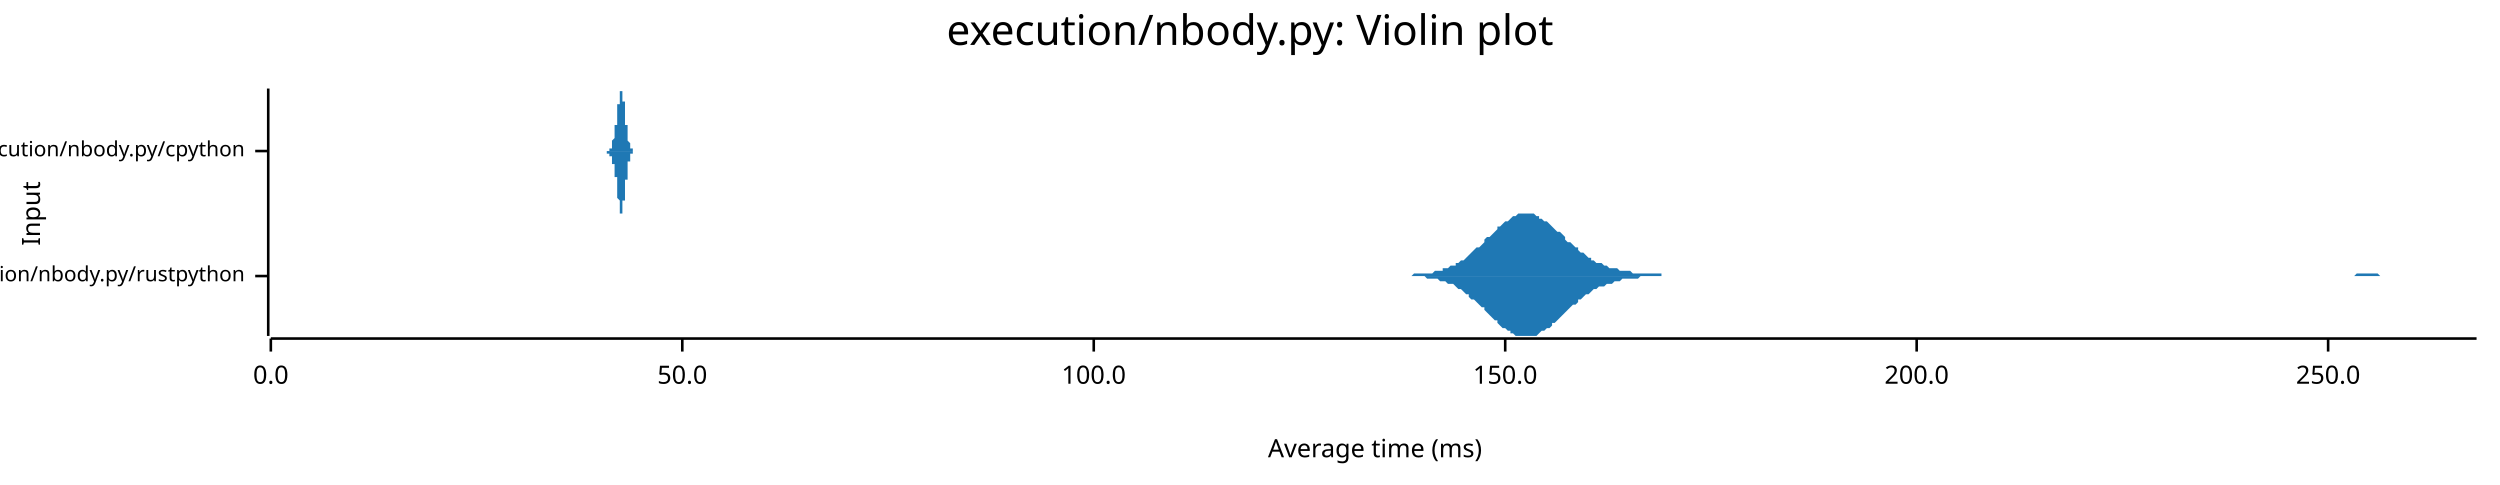
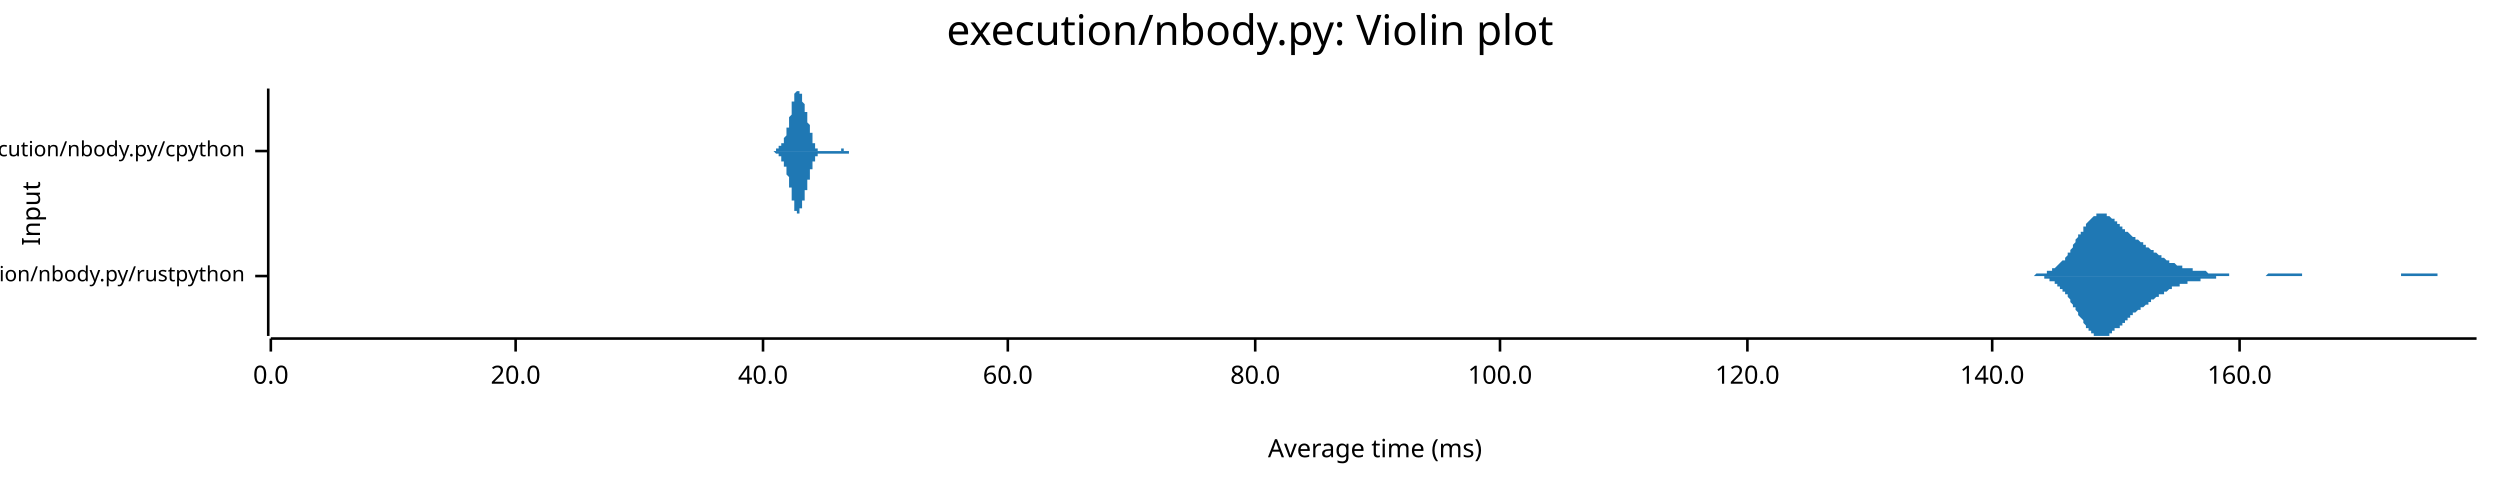
<svg xmlns="http://www.w3.org/2000/svg" width="960" height="186" viewBox="0 0 960 186">
  <text x="480" y="5" dy="0.76em" text-anchor="middle" font-family="sans-serif" font-size="16.129" opacity="1" fill="#000000">
execution/nbody.py: Violin plot
</text>
  <text x="8" y="82" dy="0.76em" text-anchor="middle" font-family="sans-serif" font-size="9.677" opacity="1" fill="#000000" transform="rotate(270, 8, 82)">
Input
</text>
  <text x="528" y="178" dy="-0.5ex" text-anchor="middle" font-family="sans-serif" font-size="9.677" opacity="1" fill="#000000">
Average time (ms)
</text>
  <polyline fill="none" opacity="1" stroke="#000000" stroke-width="1" points="103,34 103,129 " />
  <text x="94" y="106" dy="0.5ex" text-anchor="end" font-family="sans-serif" font-size="8.065" opacity="1" fill="#000000">
execution/nbody.py/rustpython
</text>
  <polyline fill="none" opacity="1" stroke="#000000" stroke-width="1" points="98,106 103,106 " />
  <text x="94" y="58" dy="0.5ex" text-anchor="end" font-family="sans-serif" font-size="8.065" opacity="1" fill="#000000">
execution/nbody.py/cpython
</text>
  <polyline fill="none" opacity="1" stroke="#000000" stroke-width="1" points="98,58 103,58 " />
  <polyline fill="none" opacity="1" stroke="#000000" stroke-width="1" points="104,130 951,130 " />
  <text x="104" y="140" dy="0.76em" text-anchor="middle" font-family="sans-serif" font-size="9.677" opacity="1" fill="#000000">
0.0
</text>
  <polyline fill="none" opacity="1" stroke="#000000" stroke-width="1" points="104,130 104,135 " />
-   <text x="262" y="140" dy="0.76em" text-anchor="middle" font-family="sans-serif" font-size="9.677" opacity="1" fill="#000000">
- 50.0
+   <text x="198" y="140" dy="0.76em" text-anchor="middle" font-family="sans-serif" font-size="9.677" opacity="1" fill="#000000">
+ 20.0
</text>
-   <polyline fill="none" opacity="1" stroke="#000000" stroke-width="1" points="262,130 262,135 " />
-   <text x="420" y="140" dy="0.76em" text-anchor="middle" font-family="sans-serif" font-size="9.677" opacity="1" fill="#000000">
+   <polyline fill="none" opacity="1" stroke="#000000" stroke-width="1" points="198,130 198,135 " />
+   <text x="293" y="140" dy="0.76em" text-anchor="middle" font-family="sans-serif" font-size="9.677" opacity="1" fill="#000000">
+ 40.0
+ </text>
+   <polyline fill="none" opacity="1" stroke="#000000" stroke-width="1" points="293,130 293,135 " />
+   <text x="387" y="140" dy="0.76em" text-anchor="middle" font-family="sans-serif" font-size="9.677" opacity="1" fill="#000000">
+ 60.0
+ </text>
+   <polyline fill="none" opacity="1" stroke="#000000" stroke-width="1" points="387,130 387,135 " />
+   <text x="482" y="140" dy="0.76em" text-anchor="middle" font-family="sans-serif" font-size="9.677" opacity="1" fill="#000000">
+ 80.0
+ </text>
+   <polyline fill="none" opacity="1" stroke="#000000" stroke-width="1" points="482,130 482,135 " />
+   <text x="576" y="140" dy="0.76em" text-anchor="middle" font-family="sans-serif" font-size="9.677" opacity="1" fill="#000000">
100.0
</text>
-   <polyline fill="none" opacity="1" stroke="#000000" stroke-width="1" points="420,130 420,135 " />
-   <text x="578" y="140" dy="0.76em" text-anchor="middle" font-family="sans-serif" font-size="9.677" opacity="1" fill="#000000">
- 150.0
+   <polyline fill="none" opacity="1" stroke="#000000" stroke-width="1" points="576,130 576,135 " />
+   <text x="671" y="140" dy="0.76em" text-anchor="middle" font-family="sans-serif" font-size="9.677" opacity="1" fill="#000000">
+ 120.0
</text>
-   <polyline fill="none" opacity="1" stroke="#000000" stroke-width="1" points="578,130 578,135 " />
-   <text x="736" y="140" dy="0.76em" text-anchor="middle" font-family="sans-serif" font-size="9.677" opacity="1" fill="#000000">
- 200.0
+   <polyline fill="none" opacity="1" stroke="#000000" stroke-width="1" points="671,130 671,135 " />
+   <text x="765" y="140" dy="0.76em" text-anchor="middle" font-family="sans-serif" font-size="9.677" opacity="1" fill="#000000">
+ 140.0
</text>
-   <polyline fill="none" opacity="1" stroke="#000000" stroke-width="1" points="736,130 736,135 " />
-   <text x="894" y="140" dy="0.76em" text-anchor="middle" font-family="sans-serif" font-size="9.677" opacity="1" fill="#000000">
- 250.0
+   <polyline fill="none" opacity="1" stroke="#000000" stroke-width="1" points="765,130 765,135 " />
+   <text x="860" y="140" dy="0.76em" text-anchor="middle" font-family="sans-serif" font-size="9.677" opacity="1" fill="#000000">
+ 160.0
</text>
-   <polyline fill="none" opacity="1" stroke="#000000" stroke-width="1" points="894,130 894,135 " />
-   <polygon opacity="1" fill="#1F78B4" points="532,106 533,106 533,106 534,106 535,106 536,106 537,106 538,106 538,106 539,106 540,106 541,106 542,106 543,105 544,105 544,105 545,105 546,105 547,105 548,105 549,105 549,105 550,105 551,104 552,104 553,104 554,104 554,103 555,103 556,103 557,102 558,102 559,102 559,101 560,101 561,100 562,100 563,99 564,98 564,98 565,97 566,96 567,95 568,95 569,94 570,93 570,92 571,91 572,91 573,90 574,89 575,88 575,87 576,87 577,86 578,85 579,85 580,84 580,84 581,83 582,83 583,82 584,82 585,82 585,82 586,82 587,82 588,82 589,82 590,83 591,83 591,84 592,84 593,85 594,85 595,86 596,87 596,87 597,88 598,89 599,89 600,90 601,91 601,92 602,93 603,93 604,94 605,95 606,95 606,96 607,97 608,97 609,98 610,99 611,99 611,100 612,100 613,101 614,101 615,101 616,102 617,102 617,102 618,103 619,103 620,103 621,103 622,104 622,104 623,104 624,104 625,104 626,104 627,105 627,105 628,105 629,105 630,105 631,105 632,105 632,105 633,105 634,105 635,105 636,105 637,105 638,105 638,106 639,106 640,106 641,106 642,106 643,106 643,106 644,106 645,106 646,106 647,106 648,106 648,106 649,106 650,106 651,106 652,106 653,106 653,106 654,106 655,106 656,106 657,106 658,106 658,106 659,106 660,106 661,106 662,106 663,106 664,106 664,106 665,106 666,106 667,106 668,106 669,106 669,106 670,106 671,106 672,106 673,106 674,106 674,106 675,106 676,106 677,106 678,106 679,106 679,106 680,106 681,106 682,106 683,106 684,106 684,106 685,106 686,106 687,106 688,106 689,106 690,106 690,106 691,106 692,106 693,106 694,106 695,106 695,106 696,106 697,106 698,106 699,106 700,106 700,106 701,106 702,106 703,106 704,106 705,106 705,106 706,106 707,106 708,106 709,106 710,106 711,106 711,106 712,106 713,106 714,106 715,106 716,106 716,106 717,106 718,106 719,106 720,106 721,106 721,106 722,106 723,106 724,106 725,106 726,106 726,106 727,106 728,106 729,106 730,106 731,106 731,106 732,106 733,106 734,106 735,106 736,106 737,106 737,106 738,106 739,106 740,106 741,106 742,106 742,106 743,106 744,106 745,106 746,106 747,106 747,106 748,106 749,106 750,106 751,106 752,106 752,106 753,106 754,106 755,106 756,106 757,106 757,106 758,106 759,106 760,106 761,106 762,106 763,106 763,106 764,106 765,106 766,106 767,106 768,106 768,106 769,106 770,106 771,106 772,106 773,106 773,106 774,106 775,106 776,106 777,106 778,106 778,106 779,106 780,106 781,106 782,106 783,106 784,106 784,106 785,106 786,106 787,106 788,106 789,106 789,106 790,106 791,106 792,106 793,106 794,106 794,106 795,106 796,106 797,106 798,106 799,106 799,106 800,106 801,106 802,106 803,106 804,106 804,106 805,106 806,106 807,106 808,106 809,106 810,106 810,106 811,106 812,106 813,106 814,106 815,106 815,106 816,106 817,106 818,106 819,106 820,106 820,106 821,106 822,106 823,106 824,106 825,106 825,106 826,106 827,106 828,106 829,106 830,106 831,106 831,106 832,106 833,106 834,106 835,106 836,106 836,106 837,106 838,106 839,106 840,106 841,106 841,106 842,106 843,106 844,106 845,106 846,106 846,106 847,106 848,106 849,106 850,106 851,106 851,106 852,106 853,106 854,106 855,106 856,106 857,106 857,106 858,106 859,106 860,106 861,106 862,106 862,106 863,106 864,106 865,106 866,106 867,106 867,106 868,106 869,106 870,106 871,106 872,106 872,106 873,106 874,106 875,106 876,106 877,106 877,106 878,106 879,106 880,106 881,106 882,106 883,106 883,106 884,106 885,106 886,106 887,106 888,106 888,106 889,106 890,106 891,106 892,106 893,106 893,106 894,106 895,106 896,106 897,106 898,106 898,106 899,106 900,106 901,106 902,106 903,106 904,106 904,106 905,105 906,105 907,105 908,105 909,105 909,105 910,105 911,105 912,105 913,105 914,106 914,106 915,106 916,106 917,106 918,106 919,106 919,106 920,106 921,106 922,106 923,106 924,106 924,106 925,106 926,106 927,106 928,106 929,106 930,106 930,106 931,106 932,106 933,106 934,106 935,106 935,106 936,106 937,106 938,106 939,106 940,106 940,106 941,106 942,106 943,106 944,106 945,106 945,106 946,106 947,106 948,106 949,106 950,106 951,106 951,106 532,106 " />
-   <polygon opacity="1" fill="#1F78B4" points="532,106 533,106 533,106 534,106 535,106 536,106 537,106 538,106 538,106 539,106 540,106 541,106 542,106 543,106 544,106 544,106 545,106 546,106 547,106 548,107 549,107 549,107 550,107 551,107 552,107 553,108 554,108 554,108 555,108 556,109 557,109 558,109 559,110 559,110 560,111 561,111 562,112 563,113 564,113 564,114 565,115 566,115 567,116 568,117 569,118 570,118 570,119 571,120 572,121 573,122 574,123 575,123 575,124 576,125 577,126 578,126 579,127 580,127 580,128 581,128 582,129 583,129 584,129 585,129 585,129 586,129 587,129 588,129 589,129 590,129 591,128 591,128 592,127 593,127 594,126 595,126 596,125 596,124 597,124 598,123 599,122 600,121 601,120 601,120 602,119 603,118 604,117 605,117 606,116 606,115 607,115 608,114 609,113 610,113 611,112 611,112 612,111 613,111 614,110 615,110 616,110 617,109 617,109 618,109 619,109 620,108 621,108 622,108 622,108 623,107 624,107 625,107 626,107 627,107 627,107 628,107 629,107 630,106 631,106 632,106 632,106 633,106 634,106 635,106 636,106 637,106 638,106 638,106 639,106 640,106 641,106 642,106 643,106 643,106 644,106 645,106 646,106 647,106 648,106 648,106 649,106 650,106 651,106 652,106 653,106 653,106 654,106 655,106 656,106 657,106 658,106 658,106 659,106 660,106 661,106 662,106 663,106 664,106 664,106 665,106 666,106 667,106 668,106 669,106 669,106 670,106 671,106 672,106 673,106 674,106 674,106 675,106 676,106 677,106 678,106 679,106 679,106 680,106 681,106 682,106 683,106 684,106 684,106 685,106 686,106 687,106 688,106 689,106 690,106 690,106 691,106 692,106 693,106 694,106 695,106 695,106 696,106 697,106 698,106 699,106 700,106 700,106 701,106 702,106 703,106 704,106 705,106 705,106 706,106 707,106 708,106 709,106 710,106 711,106 711,106 712,106 713,106 714,106 715,106 716,106 716,106 717,106 718,106 719,106 720,106 721,106 721,106 722,106 723,106 724,106 725,106 726,106 726,106 727,106 728,106 729,106 730,106 731,106 731,106 732,106 733,106 734,106 735,106 736,106 737,106 737,106 738,106 739,106 740,106 741,106 742,106 742,106 743,106 744,106 745,106 746,106 747,106 747,106 748,106 749,106 750,106 751,106 752,106 752,106 753,106 754,106 755,106 756,106 757,106 757,106 758,106 759,106 760,106 761,106 762,106 763,106 763,106 764,106 765,106 766,106 767,106 768,106 768,106 769,106 770,106 771,106 772,106 773,106 773,106 774,106 775,106 776,106 777,106 778,106 778,106 779,106 780,106 781,106 782,106 783,106 784,106 784,106 785,106 786,106 787,106 788,106 789,106 789,106 790,106 791,106 792,106 793,106 794,106 794,106 795,106 796,106 797,106 798,106 799,106 799,106 800,106 801,106 802,106 803,106 804,106 804,106 805,106 806,106 807,106 808,106 809,106 810,106 810,106 811,106 812,106 813,106 814,106 815,106 815,106 816,106 817,106 818,106 819,106 820,106 820,106 821,106 822,106 823,106 824,106 825,106 825,106 826,106 827,106 828,106 829,106 830,106 831,106 831,106 832,106 833,106 834,106 835,106 836,106 836,106 837,106 838,106 839,106 840,106 841,106 841,106 842,106 843,106 844,106 845,106 846,106 846,106 847,106 848,106 849,106 850,106 851,106 851,106 852,106 853,106 854,106 855,106 856,106 857,106 857,106 858,106 859,106 860,106 861,106 862,106 862,106 863,106 864,106 865,106 866,106 867,106 867,106 868,106 869,106 870,106 871,106 872,106 872,106 873,106 874,106 875,106 876,106 877,106 877,106 878,106 879,106 880,106 881,106 882,106 883,106 883,106 884,106 885,106 886,106 887,106 888,106 888,106 889,106 890,106 891,106 892,106 893,106 893,106 894,106 895,106 896,106 897,106 898,106 898,106 899,106 900,106 901,106 902,106 903,106 904,106 904,106 905,106 906,106 907,106 908,106 909,106 909,106 910,106 911,106 912,106 913,106 914,106 914,106 915,106 916,106 917,106 918,106 919,106 919,106 920,106 921,106 922,106 923,106 924,106 924,106 925,106 926,106 927,106 928,106 929,106 930,106 930,106 931,106 932,106 933,106 934,106 935,106 935,106 936,106 937,106 938,106 939,106 940,106 940,106 941,106 942,106 943,106 944,106 945,106 945,106 946,106 947,106 948,106 949,106 950,106 951,106 951,106 532,106 " />
-   <polygon opacity="1" fill="#1F78B4" points="232,58 232,58 232,58 232,58 232,58 232,58 232,58 232,58 233,58 233,58 233,58 233,58 233,58 233,58 233,58 233,58 233,58 233,58 233,58 233,58 233,58 233,58 233,58 233,58 233,58 233,58 233,58 233,58 233,58 233,58 233,58 233,58 233,58 233,58 233,58 233,58 233,58 233,58 233,58 233,58 233,58 233,58 233,58 233,58 233,58 233,58 233,58 233,58 233,58 233,58 233,58 234,58 234,58 234,58 234,58 234,58 234,58 234,58 234,58 234,58 234,58 234,58 234,58 234,58 234,58 234,58 234,58 234,58 234,58 234,58 234,58 234,58 234,58 234,57 234,57 234,57 234,57 234,57 234,57 234,57 234,57 234,57 234,57 234,57 234,57 234,57 234,57 234,57 234,57 234,57 234,57 234,57 234,57 234,57 235,57 235,57 235,57 235,57 235,57 235,57 235,57 235,57 235,57 235,56 235,56 235,56 235,56 235,56 235,56 235,56 235,56 235,56 235,56 235,56 235,56 235,56 235,56 235,56 235,55 235,55 235,55 235,55 235,55 235,55 235,55 235,55 235,55 235,55 235,55 235,54 235,54 235,54 235,54 235,54 235,54 235,54 235,54 235,54 236,53 236,53 236,53 236,53 236,53 236,53 236,53 236,53 236,52 236,52 236,52 236,52 236,52 236,52 236,52 236,52 236,51 236,51 236,51 236,51 236,51 236,51 236,51 236,51 236,50 236,50 236,50 236,50 236,50 236,50 236,50 236,50 236,49 236,49 236,49 236,49 236,49 236,49 236,49 236,49 236,48 236,48 236,48 237,48 237,48 237,48 237,48 237,48 237,47 237,47 237,47 237,47 237,47 237,47 237,46 237,46 237,46 237,46 237,46 237,46 237,45 237,45 237,45 237,45 237,45 237,44 237,44 237,44 237,44 237,44 237,43 237,43 237,43 237,43 237,43 237,42 237,42 237,42 237,42 237,41 237,41 237,41 237,41 237,41 237,40 237,40 238,40 238,40 238,39 238,39 238,39 238,39 238,39 238,38 238,38 238,38 238,38 238,37 238,37 238,37 238,37 238,37 238,37 238,36 238,36 238,36 238,36 238,36 238,36 238,36 238,35 238,35 238,35 238,35 238,35 238,35 238,35 238,35 238,35 238,35 238,35 238,35 238,35 238,35 238,35 238,35 238,34 238,35 238,35 238,35 239,35 239,35 239,35 239,35 239,35 239,35 239,35 239,35 239,35 239,35 239,35 239,35 239,35 239,35 239,35 239,35 239,36 239,36 239,36 239,36 239,36 239,36 239,36 239,36 239,37 239,37 239,37 239,37 239,37 239,37 239,37 239,37 239,38 239,38 239,38 239,38 239,38 239,38 239,39 239,39 239,39 239,39 239,39 240,39 240,40 240,40 240,40 240,40 240,40 240,40 240,41 240,41 240,41 240,41 240,41 240,42 240,42 240,42 240,42 240,42 240,42 240,43 240,43 240,43 240,43 240,43 240,44 240,44 240,44 240,44 240,44 240,45 240,45 240,45 240,45 240,46 240,46 240,46 240,46 240,46 240,47 240,47 240,47 240,47 240,47 240,48 241,48 241,48 241,48 241,48 241,49 241,49 241,49 241,49 241,49 241,49 241,50 241,50 241,50 241,50 241,50 241,51 241,51 241,51 241,51 241,51 241,51 241,52 241,52 241,52 241,52 241,52 241,52 241,52 241,53 241,53 241,53 241,53 241,53 241,53 241,53 241,53 241,54 241,54 241,54 241,54 241,54 241,54 241,54 241,54 242,55 242,55 242,55 242,55 242,55 242,55 242,55 242,55 242,55 242,55 242,55 242,56 242,56 242,56 242,56 242,56 242,56 242,56 242,56 242,56 242,56 242,56 242,56 242,56 242,57 242,57 242,57 242,57 242,57 242,57 242,57 242,57 242,57 242,57 242,57 242,57 242,57 242,57 242,57 242,57 242,57 242,57 242,57 243,57 243,58 243,58 243,58 243,58 243,58 243,58 243,58 243,58 243,58 243,58 243,58 243,58 243,58 243,58 243,58 243,58 243,58 243,58 243,58 243,58 243,58 243,58 243,58 243,58 243,58 243,58 243,58 243,58 243,58 243,58 243,58 243,58 243,58 243,58 243,58 243,58 243,58 243,58 243,58 243,58 243,58 243,58 244,58 244,58 244,58 244,58 244,58 244,58 244,58 244,58 244,58 244,58 244,58 244,58 244,58 244,58 244,58 244,58 244,58 232,58 " />
-   <polygon opacity="1" fill="#1F78B4" points="232,58 232,58 232,58 232,58 232,58 232,58 232,58 232,58 233,58 233,58 233,58 233,58 233,58 233,58 233,58 233,58 233,58 233,58 233,58 233,58 233,58 233,58 233,58 233,58 233,58 233,58 233,58 233,58 233,58 233,58 233,58 233,58 233,58 233,58 233,58 233,58 233,58 233,58 233,58 233,58 233,58 233,58 233,58 233,58 233,58 233,59 233,59 233,59 233,59 233,59 233,59 234,59 234,59 234,59 234,59 234,59 234,59 234,59 234,59 234,59 234,59 234,59 234,59 234,59 234,59 234,59 234,59 234,59 234,59 234,59 234,59 234,59 234,59 234,59 234,59 234,59 234,59 234,59 234,59 234,59 234,59 234,59 234,59 234,59 234,59 234,59 234,59 234,59 234,59 234,59 234,59 234,59 234,60 234,60 235,60 235,60 235,60 235,60 235,60 235,60 235,60 235,60 235,60 235,60 235,60 235,60 235,60 235,60 235,60 235,60 235,60 235,60 235,61 235,61 235,61 235,61 235,61 235,61 235,61 235,61 235,61 235,61 235,61 235,61 235,62 235,62 235,62 235,62 235,62 235,62 235,62 235,62 235,62 235,62 235,63 235,63 235,63 235,63 236,63 236,63 236,63 236,63 236,64 236,64 236,64 236,64 236,64 236,64 236,64 236,64 236,65 236,65 236,65 236,65 236,65 236,65 236,65 236,65 236,66 236,66 236,66 236,66 236,66 236,66 236,66 236,66 236,66 236,67 236,67 236,67 236,67 236,67 236,67 236,67 236,68 236,68 236,68 236,68 236,68 236,68 236,68 237,68 237,69 237,69 237,69 237,69 237,69 237,69 237,69 237,70 237,70 237,70 237,70 237,70 237,70 237,71 237,71 237,71 237,71 237,71 237,71 237,72 237,72 237,72 237,72 237,72 237,73 237,73 237,73 237,73 237,73 237,74 237,74 237,74 237,74 237,75 237,75 237,75 237,75 237,75 237,76 237,76 237,76 237,76 238,77 238,77 238,77 238,77 238,78 238,78 238,78 238,78 238,78 238,79 238,79 238,79 238,79 238,79 238,80 238,80 238,80 238,80 238,80 238,80 238,81 238,81 238,81 238,81 238,81 238,81 238,81 238,81 238,81 238,82 238,82 238,82 238,82 238,82 238,82 238,82 238,82 238,82 238,82 238,82 238,82 238,82 238,82 238,82 239,82 239,82 239,82 239,82 239,82 239,82 239,82 239,82 239,82 239,82 239,81 239,81 239,81 239,81 239,81 239,81 239,81 239,81 239,81 239,81 239,80 239,80 239,80 239,80 239,80 239,80 239,80 239,80 239,79 239,79 239,79 239,79 239,79 239,79 239,79 239,78 239,78 239,78 239,78 239,78 239,78 239,77 239,77 240,77 240,77 240,77 240,77 240,76 240,76 240,76 240,76 240,76 240,76 240,75 240,75 240,75 240,75 240,75 240,74 240,74 240,74 240,74 240,74 240,73 240,73 240,73 240,73 240,73 240,72 240,72 240,72 240,72 240,72 240,71 240,71 240,71 240,71 240,71 240,70 240,70 240,70 240,70 240,70 240,69 240,69 240,69 241,69 241,69 241,68 241,68 241,68 241,68 241,68 241,67 241,67 241,67 241,67 241,67 241,66 241,66 241,66 241,66 241,66 241,66 241,65 241,65 241,65 241,65 241,65 241,65 241,64 241,64 241,64 241,64 241,64 241,64 241,64 241,64 241,63 241,63 241,63 241,63 241,63 241,63 241,63 241,63 241,62 241,62 241,62 241,62 242,62 242,62 242,62 242,62 242,62 242,61 242,61 242,61 242,61 242,61 242,61 242,61 242,61 242,61 242,61 242,61 242,61 242,60 242,60 242,60 242,60 242,60 242,60 242,60 242,60 242,60 242,60 242,60 242,60 242,60 242,60 242,60 242,60 242,59 242,59 242,59 242,59 242,59 242,59 242,59 242,59 242,59 242,59 243,59 243,59 243,59 243,59 243,59 243,59 243,59 243,59 243,59 243,59 243,59 243,59 243,59 243,59 243,59 243,59 243,59 243,59 243,59 243,58 243,58 243,58 243,58 243,58 243,58 243,58 243,58 243,58 243,58 243,58 243,58 243,58 243,58 243,58 243,58 243,58 243,58 243,58 243,58 243,58 243,58 243,58 243,58 244,58 244,58 244,58 244,58 244,58 244,58 244,58 244,58 244,58 244,58 244,58 244,58 244,58 244,58 244,58 244,58 244,58 232,58 " />
+   <polyline fill="none" opacity="1" stroke="#000000" stroke-width="1" points="860,130 860,135 " />
+   <polygon opacity="1" fill="#1F78B4" points="776,106 776,106 777,106 777,106 778,106 778,106 778,106 779,106 779,106 779,106 780,106 780,106 780,106 781,106 781,106 781,106 782,105 782,105 782,105 783,105 783,105 783,105 784,105 784,105 785,105 785,105 785,105 786,105 786,105 786,104 787,104 787,104 787,104 788,104 788,104 788,103 789,103 789,103 789,103 790,102 790,102 790,102 791,101 791,101 791,101 792,100 792,100 793,100 793,99 793,99 794,98 794,98 794,97 795,97 795,96 795,96 796,95 796,94 796,94 797,93 797,93 797,92 798,91 798,91 798,90 799,90 799,89 800,89 800,88 800,87 801,87 801,86 801,86 802,85 802,85 802,85 803,84 803,84 803,84 804,83 804,83 804,83 805,83 805,82 805,82 806,82 806,82 807,82 807,82 807,82 808,82 808,82 808,82 809,82 809,83 809,83 810,83 810,83 810,83 811,84 811,84 811,84 812,84 812,85 812,85 813,85 813,86 814,86 814,86 814,87 815,87 815,87 815,88 816,88 816,88 816,89 817,89 817,89 817,89 818,90 818,90 818,90 819,91 819,91 819,91 820,91 820,92 820,92 821,92 821,92 822,93 822,93 822,93 823,93 823,94 823,94 824,94 824,94 824,95 825,95 825,95 825,95 826,96 826,96 826,96 827,96 827,97 827,97 828,97 828,97 829,98 829,98 829,98 830,98 830,98 830,99 831,99 831,99 831,99 832,100 832,100 832,100 833,100 833,100 833,101 834,101 834,101 834,101 835,101 835,101 836,102 836,102 836,102 837,102 837,102 837,102 838,102 838,102 838,103 839,103 839,103 839,103 840,103 840,103 840,103 841,103 841,103 841,103 842,103 842,104 843,104 843,104 843,104 844,104 844,104 844,104 845,104 845,104 845,104 846,104 846,104 846,104 847,104 847,104 847,104 848,105 848,105 848,105 849,105 849,105 850,105 850,105 850,105 851,105 851,105 851,105 852,105 852,105 852,105 853,105 853,105 853,105 854,105 854,105 854,105 855,105 855,105 855,105 856,105 856,106 856,106 857,106 857,106 858,106 858,106 858,106 859,106 859,106 859,106 860,106 860,106 860,106 861,106 861,106 861,106 862,106 862,106 862,106 863,106 863,106 863,106 864,106 864,106 865,106 865,106 865,106 866,106 866,106 866,106 867,106 867,106 867,106 868,106 868,106 868,106 869,106 869,106 869,106 870,106 870,106 870,106 871,105 871,105 872,105 872,105 872,105 873,105 873,105 873,105 874,105 874,105 874,105 875,105 875,105 875,105 876,105 876,105 876,105 877,105 877,105 877,105 878,105 878,105 879,105 879,105 879,105 880,105 880,105 880,105 881,105 881,105 881,105 882,105 882,105 882,105 883,105 883,105 883,105 884,105 884,105 884,106 885,106 885,106 885,106 886,106 886,106 887,106 887,106 887,106 888,106 888,106 888,106 889,106 889,106 889,106 890,106 890,106 890,106 891,106 891,106 891,106 892,106 892,106 892,106 893,106 893,106 894,106 894,106 894,106 895,106 895,106 895,106 896,106 896,106 896,106 897,106 897,106 897,106 898,106 898,106 898,106 899,106 899,106 899,106 900,106 900,106 901,106 901,106 901,106 902,106 902,106 902,106 903,106 903,106 903,106 904,106 904,106 904,106 905,106 905,106 905,106 906,106 906,106 906,106 907,106 907,106 908,106 908,106 908,106 909,106 909,106 909,106 910,106 910,106 910,106 911,106 911,106 911,106 912,106 912,106 912,106 913,106 913,106 913,106 914,106 914,106 915,106 915,106 915,106 916,106 916,106 916,106 917,106 917,106 917,106 918,106 918,106 918,106 919,106 919,106 919,106 920,106 920,106 920,106 921,106 921,106 921,106 922,106 922,105 923,105 923,105 923,105 924,105 924,105 924,105 925,105 925,105 925,105 926,105 926,105 926,105 927,105 927,105 927,105 928,105 928,105 928,105 929,105 929,105 930,105 930,105 930,105 931,105 931,105 931,105 932,105 932,105 932,105 933,105 933,105 933,105 934,105 934,105 934,105 935,105 935,105 935,105 936,105 936,106 937,106 937,106 937,106 938,106 938,106 938,106 939,106 939,106 939,106 940,106 940,106 940,106 941,106 941,106 941,106 942,106 942,106 942,106 943,106 943,106 944,106 944,106 944,106 945,106 945,106 945,106 946,106 946,106 946,106 947,106 947,106 947,106 948,106 948,106 948,106 949,106 949,106 949,106 950,106 950,106 951,106 951,106 776,106 " />
+   <polygon opacity="1" fill="#1F78B4" points="776,106 776,106 777,106 777,106 778,106 778,106 778,106 779,106 779,106 779,106 780,106 780,106 780,106 781,106 781,106 781,106 782,106 782,106 782,106 783,106 783,106 783,106 784,106 784,106 785,106 785,107 785,107 786,107 786,107 786,107 787,107 787,107 787,108 788,108 788,108 788,108 789,108 789,109 789,109 790,109 790,109 790,110 791,110 791,110 791,111 792,111 792,112 793,112 793,112 793,113 794,113 794,114 794,114 795,115 795,115 795,116 796,117 796,117 796,118 797,118 797,119 797,119 798,120 798,121 798,121 799,122 799,122 800,123 800,124 800,124 801,125 801,125 801,126 802,126 802,126 802,127 803,127 803,128 803,128 804,128 804,129 804,129 805,129 805,129 805,129 806,129 806,129 807,129 807,129 807,129 808,129 808,129 808,129 809,129 809,129 809,129 810,129 810,128 810,128 811,128 811,128 811,127 812,127 812,127 812,126 813,126 813,126 814,126 814,125 814,125 815,125 815,124 815,124 816,124 816,123 816,123 817,123 817,122 817,122 818,122 818,121 818,121 819,121 819,121 819,120 820,120 820,120 820,120 821,119 821,119 822,119 822,119 822,118 823,118 823,118 823,118 824,117 824,117 824,117 825,117 825,116 825,116 826,116 826,116 826,115 827,115 827,115 827,115 828,114 828,114 829,114 829,114 829,113 830,113 830,113 830,113 831,113 831,112 831,112 832,112 832,112 832,112 833,111 833,111 833,111 834,111 834,111 834,110 835,110 835,110 836,110 836,110 836,110 837,110 837,109 837,109 838,109 838,109 838,109 839,109 839,109 839,109 840,109 840,108 840,108 841,108 841,108 841,108 842,108 842,108 843,108 843,108 843,108 844,108 844,108 844,108 845,108 845,107 845,107 846,107 846,107 846,107 847,107 847,107 847,107 848,107 848,107 848,107 849,107 849,107 850,107 850,107 850,107 851,107 851,106 851,106 852,106 852,106 852,106 853,106 853,106 853,106 854,106 854,106 854,106 855,106 855,106 855,106 856,106 856,106 856,106 857,106 857,106 858,106 858,106 858,106 859,106 859,106 859,106 860,106 860,106 860,106 861,106 861,106 861,106 862,106 862,106 862,106 863,106 863,106 863,106 864,106 864,106 865,106 865,106 865,106 866,106 866,106 866,106 867,106 867,106 867,106 868,106 868,106 868,106 869,106 869,106 869,106 870,106 870,106 870,106 871,106 871,106 872,106 872,106 872,106 873,106 873,106 873,106 874,106 874,106 874,106 875,106 875,106 875,106 876,106 876,106 876,106 877,106 877,106 877,106 878,106 878,106 879,106 879,106 879,106 880,106 880,106 880,106 881,106 881,106 881,106 882,106 882,106 882,106 883,106 883,106 883,106 884,106 884,106 884,106 885,106 885,106 885,106 886,106 886,106 887,106 887,106 887,106 888,106 888,106 888,106 889,106 889,106 889,106 890,106 890,106 890,106 891,106 891,106 891,106 892,106 892,106 892,106 893,106 893,106 894,106 894,106 894,106 895,106 895,106 895,106 896,106 896,106 896,106 897,106 897,106 897,106 898,106 898,106 898,106 899,106 899,106 899,106 900,106 900,106 901,106 901,106 901,106 902,106 902,106 902,106 903,106 903,106 903,106 904,106 904,106 904,106 905,106 905,106 905,106 906,106 906,106 906,106 907,106 907,106 908,106 908,106 908,106 909,106 909,106 909,106 910,106 910,106 910,106 911,106 911,106 911,106 912,106 912,106 912,106 913,106 913,106 913,106 914,106 914,106 915,106 915,106 915,106 916,106 916,106 916,106 917,106 917,106 917,106 918,106 918,106 918,106 919,106 919,106 919,106 920,106 920,106 920,106 921,106 921,106 921,106 922,106 922,106 923,106 923,106 923,106 924,106 924,106 924,106 925,106 925,106 925,106 926,106 926,106 926,106 927,106 927,106 927,106 928,106 928,106 928,106 929,106 929,106 930,106 930,106 930,106 931,106 931,106 931,106 932,106 932,106 932,106 933,106 933,106 933,106 934,106 934,106 934,106 935,106 935,106 935,106 936,106 936,106 937,106 937,106 937,106 938,106 938,106 938,106 939,106 939,106 939,106 940,106 940,106 940,106 941,106 941,106 941,106 942,106 942,106 942,106 943,106 943,106 944,106 944,106 944,106 945,106 945,106 945,106 946,106 946,106 946,106 947,106 947,106 947,106 948,106 948,106 948,106 949,106 949,106 949,106 950,106 950,106 951,106 951,106 776,106 " />
+   <polygon opacity="1" fill="#1F78B4" points="296,58 296,58 296,58 296,58 296,58 296,58 296,58 296,58 296,58 296,58 296,58 296,58 296,58 296,58 297,58 297,58 297,58 297,58 297,58 297,58 297,58 297,58 297,58 297,58 297,58 297,58 297,58 297,58 297,58 298,58 298,58 298,58 298,58 298,58 298,58 298,58 298,58 298,58 298,58 298,58 298,58 298,58 298,58 298,57 299,57 299,57 299,57 299,57 299,57 299,57 299,57 299,57 299,57 299,57 299,57 299,57 299,57 299,56 299,56 300,56 300,56 300,56 300,56 300,56 300,56 300,56 300,56 300,55 300,55 300,55 300,55 300,55 300,55 300,55 301,55 301,55 301,54 301,54 301,54 301,54 301,54 301,54 301,54 301,53 301,53 301,53 301,53 301,53 301,53 302,52 302,52 302,52 302,52 302,52 302,51 302,51 302,51 302,51 302,51 302,50 302,50 302,50 302,50 302,49 303,49 303,49 303,48 303,48 303,48 303,48 303,47 303,47 303,47 303,46 303,46 303,46 303,45 303,45 303,45 304,44 304,44 304,44 304,43 304,43 304,43 304,42 304,42 304,41 304,41 304,41 304,40 304,40 304,40 304,39 305,39 305,39 305,39 305,38 305,38 305,38 305,37 305,37 305,37 305,37 305,36 305,36 305,36 305,36 305,36 306,35 306,35 306,35 306,35 306,35 306,35 306,35 306,35 306,35 306,35 306,35 306,35 306,34 306,35 306,35 307,35 307,35 307,35 307,35 307,35 307,35 307,35 307,35 307,35 307,35 307,35 307,36 307,36 307,36 307,36 308,36 308,36 308,37 308,37 308,37 308,37 308,37 308,38 308,38 308,38 308,38 308,39 308,39 308,39 308,39 309,40 309,40 309,40 309,40 309,41 309,41 309,41 309,41 309,42 309,42 309,42 309,42 309,43 309,43 309,43 310,43 310,44 310,44 310,44 310,45 310,45 310,45 310,45 310,46 310,46 310,46 310,46 310,47 310,47 310,47 311,48 311,48 311,48 311,48 311,49 311,49 311,49 311,49 311,50 311,50 311,50 311,50 311,51 311,51 311,51 312,51 312,52 312,52 312,52 312,52 312,53 312,53 312,53 312,53 312,54 312,54 312,54 312,54 312,54 312,55 313,55 313,55 313,55 313,55 313,56 313,56 313,56 313,56 313,56 313,56 313,56 313,56 313,57 313,57 313,57 314,57 314,57 314,57 314,57 314,57 314,57 314,57 314,57 314,58 314,58 314,58 314,58 314,58 314,58 314,58 315,58 315,58 315,58 315,58 315,58 315,58 315,58 315,58 315,58 315,58 315,58 315,58 315,58 315,58 315,58 316,58 316,58 316,58 316,58 316,58 316,58 316,58 316,58 316,58 316,58 316,58 316,58 316,58 316,58 316,58 317,58 317,58 317,58 317,58 317,58 317,58 317,58 317,58 317,58 317,58 317,58 317,58 317,58 317,58 317,58 318,58 318,58 318,58 318,58 318,58 318,58 318,58 318,58 318,58 318,58 318,58 318,58 318,58 318,58 318,58 319,58 319,58 319,58 319,58 319,58 319,58 319,58 319,58 319,58 319,58 319,58 319,58 319,58 319,58 319,58 320,58 320,58 320,58 320,58 320,58 320,58 320,58 320,58 320,58 320,58 320,58 320,58 320,58 320,58 320,58 321,58 321,58 321,58 321,58 321,58 321,58 321,58 321,58 321,58 321,58 321,58 321,58 321,58 321,58 321,58 322,58 322,58 322,58 322,58 322,58 322,58 322,58 322,58 322,58 322,58 322,58 322,58 322,58 322,58 322,58 323,58 323,58 323,58 323,58 323,58 323,57 323,57 323,57 323,57 323,57 323,57 323,57 323,57 323,57 323,57 324,57 324,58 324,58 324,58 324,58 324,58 324,58 324,58 324,58 324,58 324,58 324,58 324,58 324,58 324,58 325,58 325,58 325,58 325,58 325,58 325,58 325,58 325,58 325,58 325,58 325,58 325,58 325,58 325,58 325,58 326,58 326,58 326,58 326,58 326,58 326,58 326,58 326,58 326,58 326,58 326,58 326,58 326,58 326,58 326,58 327,58 327,58 327,58 327,58 327,58 327,58 327,58 327,58 327,58 327,58 327,58 327,58 327,58 327,58 327,58 328,58 328,58 328,58 328,58 328,58 328,58 328,58 328,58 328,58 328,58 328,58 328,58 328,58 328,58 328,58 329,58 329,58 329,58 329,58 329,58 329,58 329,58 296,58 " />
+   <polygon opacity="1" fill="#1F78B4" points="296,58 296,58 296,58 296,58 296,58 296,58 296,58 296,58 296,58 296,58 296,58 296,58 296,58 296,58 297,58 297,58 297,58 297,58 297,58 297,58 297,58 297,58 297,58 297,58 297,58 297,58 297,58 297,58 297,58 298,59 298,59 298,59 298,59 298,59 298,59 298,59 298,59 298,59 298,59 298,59 298,59 298,59 298,59 298,59 299,59 299,59 299,59 299,59 299,59 299,59 299,59 299,60 299,60 299,60 299,60 299,60 299,60 299,60 299,60 300,60 300,60 300,60 300,61 300,61 300,61 300,61 300,61 300,61 300,61 300,61 300,61 300,61 300,62 300,62 301,62 301,62 301,62 301,62 301,62 301,63 301,63 301,63 301,63 301,63 301,63 301,63 301,64 301,64 301,64 302,64 302,64 302,65 302,65 302,65 302,65 302,65 302,66 302,66 302,66 302,66 302,66 302,67 302,67 302,67 303,68 303,68 303,68 303,68 303,69 303,69 303,69 303,70 303,70 303,70 303,71 303,71 303,71 303,72 303,72 304,72 304,73 304,73 304,73 304,74 304,74 304,74 304,75 304,75 304,75 304,76 304,76 304,76 304,77 304,77 305,77 305,78 305,78 305,78 305,79 305,79 305,79 305,79 305,80 305,80 305,80 305,80 305,80 305,81 305,81 306,81 306,81 306,81 306,81 306,82 306,82 306,82 306,82 306,82 306,82 306,82 306,82 306,82 306,82 306,82 307,82 307,82 307,82 307,82 307,82 307,82 307,82 307,81 307,81 307,81 307,81 307,81 307,81 307,81 307,80 308,80 308,80 308,80 308,80 308,79 308,79 308,79 308,79 308,79 308,78 308,78 308,78 308,78 308,77 308,77 309,77 309,77 309,76 309,76 309,76 309,76 309,75 309,75 309,75 309,75 309,74 309,74 309,74 309,74 309,73 310,73 310,73 310,72 310,72 310,72 310,72 310,71 310,71 310,71 310,71 310,70 310,70 310,70 310,70 310,69 311,69 311,69 311,68 311,68 311,68 311,68 311,67 311,67 311,67 311,67 311,66 311,66 311,66 311,66 311,65 312,65 312,65 312,65 312,64 312,64 312,64 312,64 312,63 312,63 312,63 312,63 312,62 312,62 312,62 312,62 313,62 313,62 313,61 313,61 313,61 313,61 313,61 313,61 313,60 313,60 313,60 313,60 313,60 313,60 313,60 314,60 314,59 314,59 314,59 314,59 314,59 314,59 314,59 314,59 314,59 314,59 314,59 314,59 314,59 314,59 315,59 315,59 315,59 315,59 315,59 315,59 315,59 315,59 315,59 315,59 315,59 315,59 315,59 315,59 315,59 316,59 316,59 316,59 316,59 316,59 316,59 316,59 316,59 316,59 316,59 316,59 316,59 316,59 316,59 316,59 317,59 317,59 317,59 317,59 317,59 317,59 317,59 317,59 317,59 317,59 317,59 317,59 317,59 317,59 317,59 318,59 318,59 318,59 318,59 318,59 318,59 318,59 318,59 318,59 318,59 318,59 318,59 318,59 318,59 318,59 319,59 319,59 319,59 319,59 319,59 319,59 319,59 319,59 319,59 319,59 319,59 319,59 319,59 319,59 319,59 320,59 320,59 320,59 320,59 320,59 320,59 320,59 320,59 320,59 320,59 320,59 320,59 320,59 320,59 320,59 321,59 321,59 321,59 321,59 321,59 321,59 321,59 321,59 321,59 321,59 321,59 321,59 321,59 321,59 321,59 322,59 322,59 322,59 322,59 322,59 322,59 322,59 322,59 322,59 322,59 322,59 322,59 322,59 322,59 322,59 323,59 323,59 323,59 323,59 323,59 323,59 323,59 323,59 323,59 323,59 323,59 323,59 323,59 323,59 323,59 324,59 324,59 324,59 324,59 324,59 324,59 324,59 324,59 324,59 324,59 324,59 324,59 324,59 324,59 324,59 325,59 325,59 325,59 325,59 325,59 325,59 325,59 325,59 325,59 325,59 325,59 325,59 325,59 325,59 325,59 326,59 326,59 326,59 326,59 326,59 326,59 326,59 326,59 326,59 326,58 326,58 326,58 326,58 326,58 326,58 327,58 327,58 327,58 327,58 327,58 327,58 327,58 327,58 327,58 327,58 327,58 327,58 327,58 327,58 327,58 328,58 328,58 328,58 328,58 328,58 328,58 328,58 328,58 328,58 328,58 328,58 328,58 328,58 328,58 328,58 329,58 329,58 329,58 329,58 329,58 329,58 329,58 296,58 " />
</svg>
